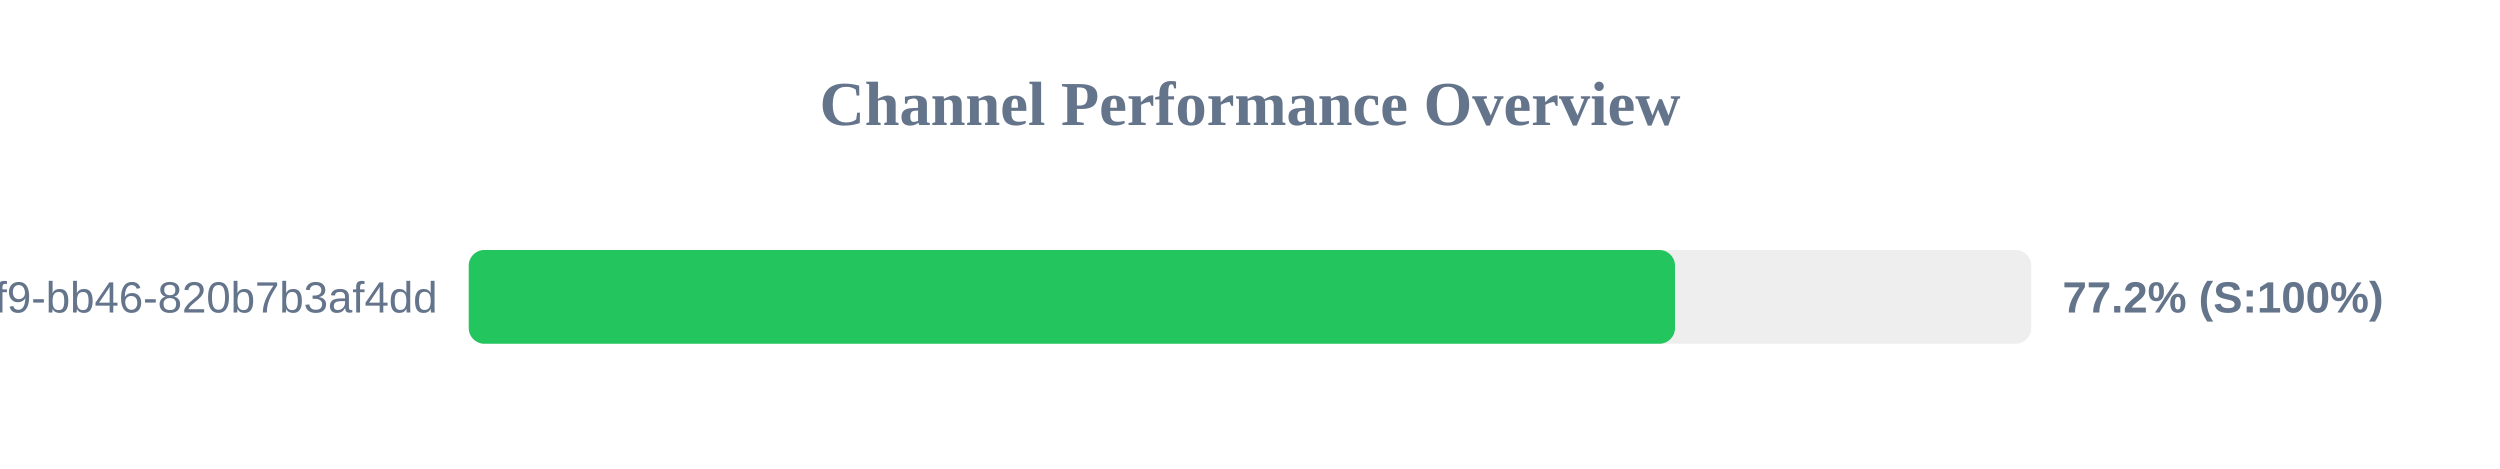
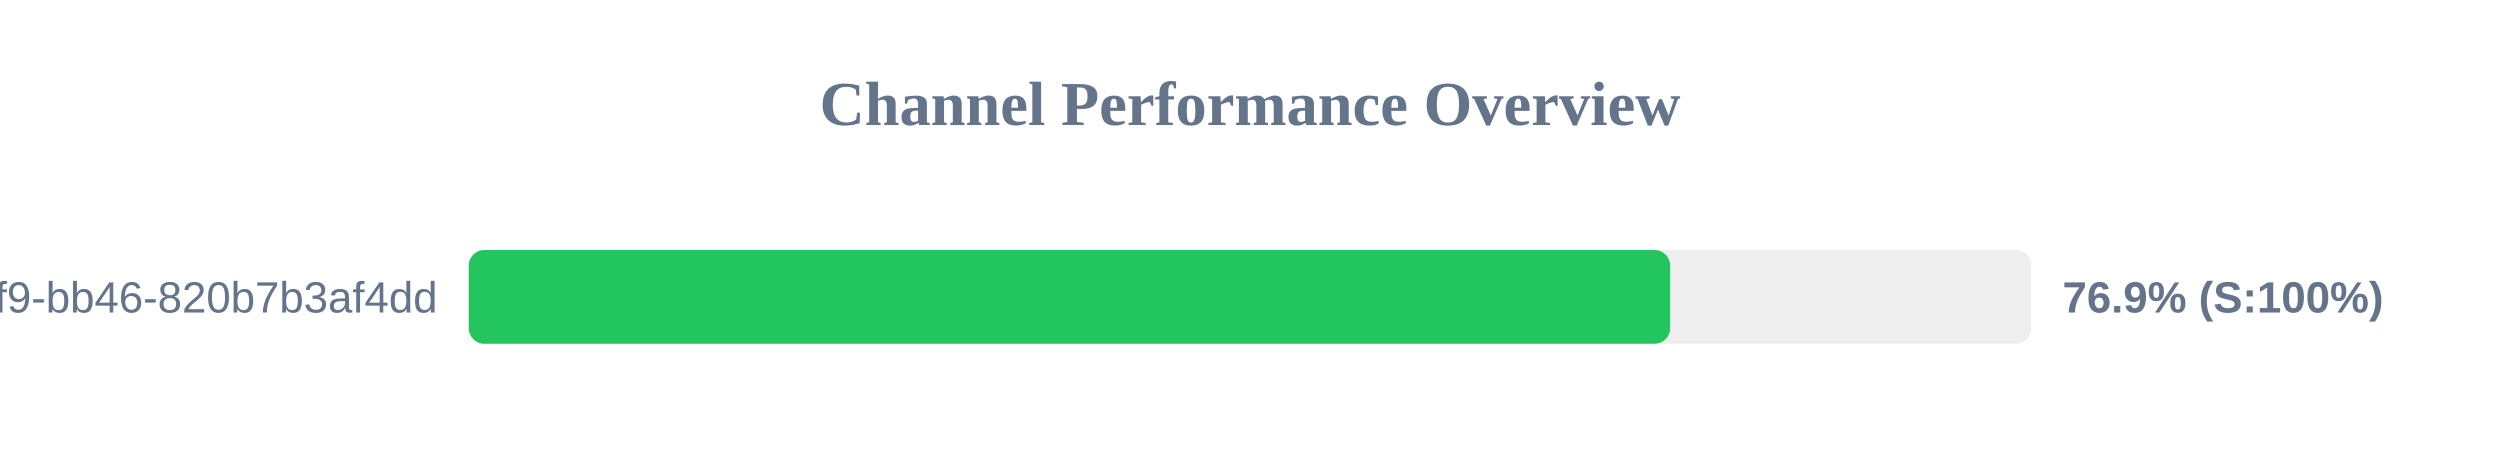
<svg xmlns="http://www.w3.org/2000/svg" width="800" height="150" version="1.1">
  <style>
        .row { font: 14px Arial; fill: #64748b; }
        .score { font: bold 14px Arial; fill: #64748b; }
    </style>
  <text x="400" y="40" text-anchor="middle" font-size="20px" font-weight="bold" fill="#64748b">Channel Performance Overview</text>
  <rect x="150" y="80" width="500" height="30" fill="#eee" rx="5" />
-   <rect x="150" y="80" width="386.0" height="30" fill="#22c55e" rx="5" />
+   <rect x="150" y="80" width="384.45" height="30" fill="#22c55e" rx="5" />
  <text x="140" y="100" text-anchor="end" class="row">?uuid=80b2ac81-ba69-41f9-bb46-820b7b3af4dd</text>
-   <text x="660" y="100" text-anchor="start" class="score">77.2% (S:100%)</text>
+   <text x="660" y="100" text-anchor="start" class="score">76.9% (S:100%)</text>
</svg>
